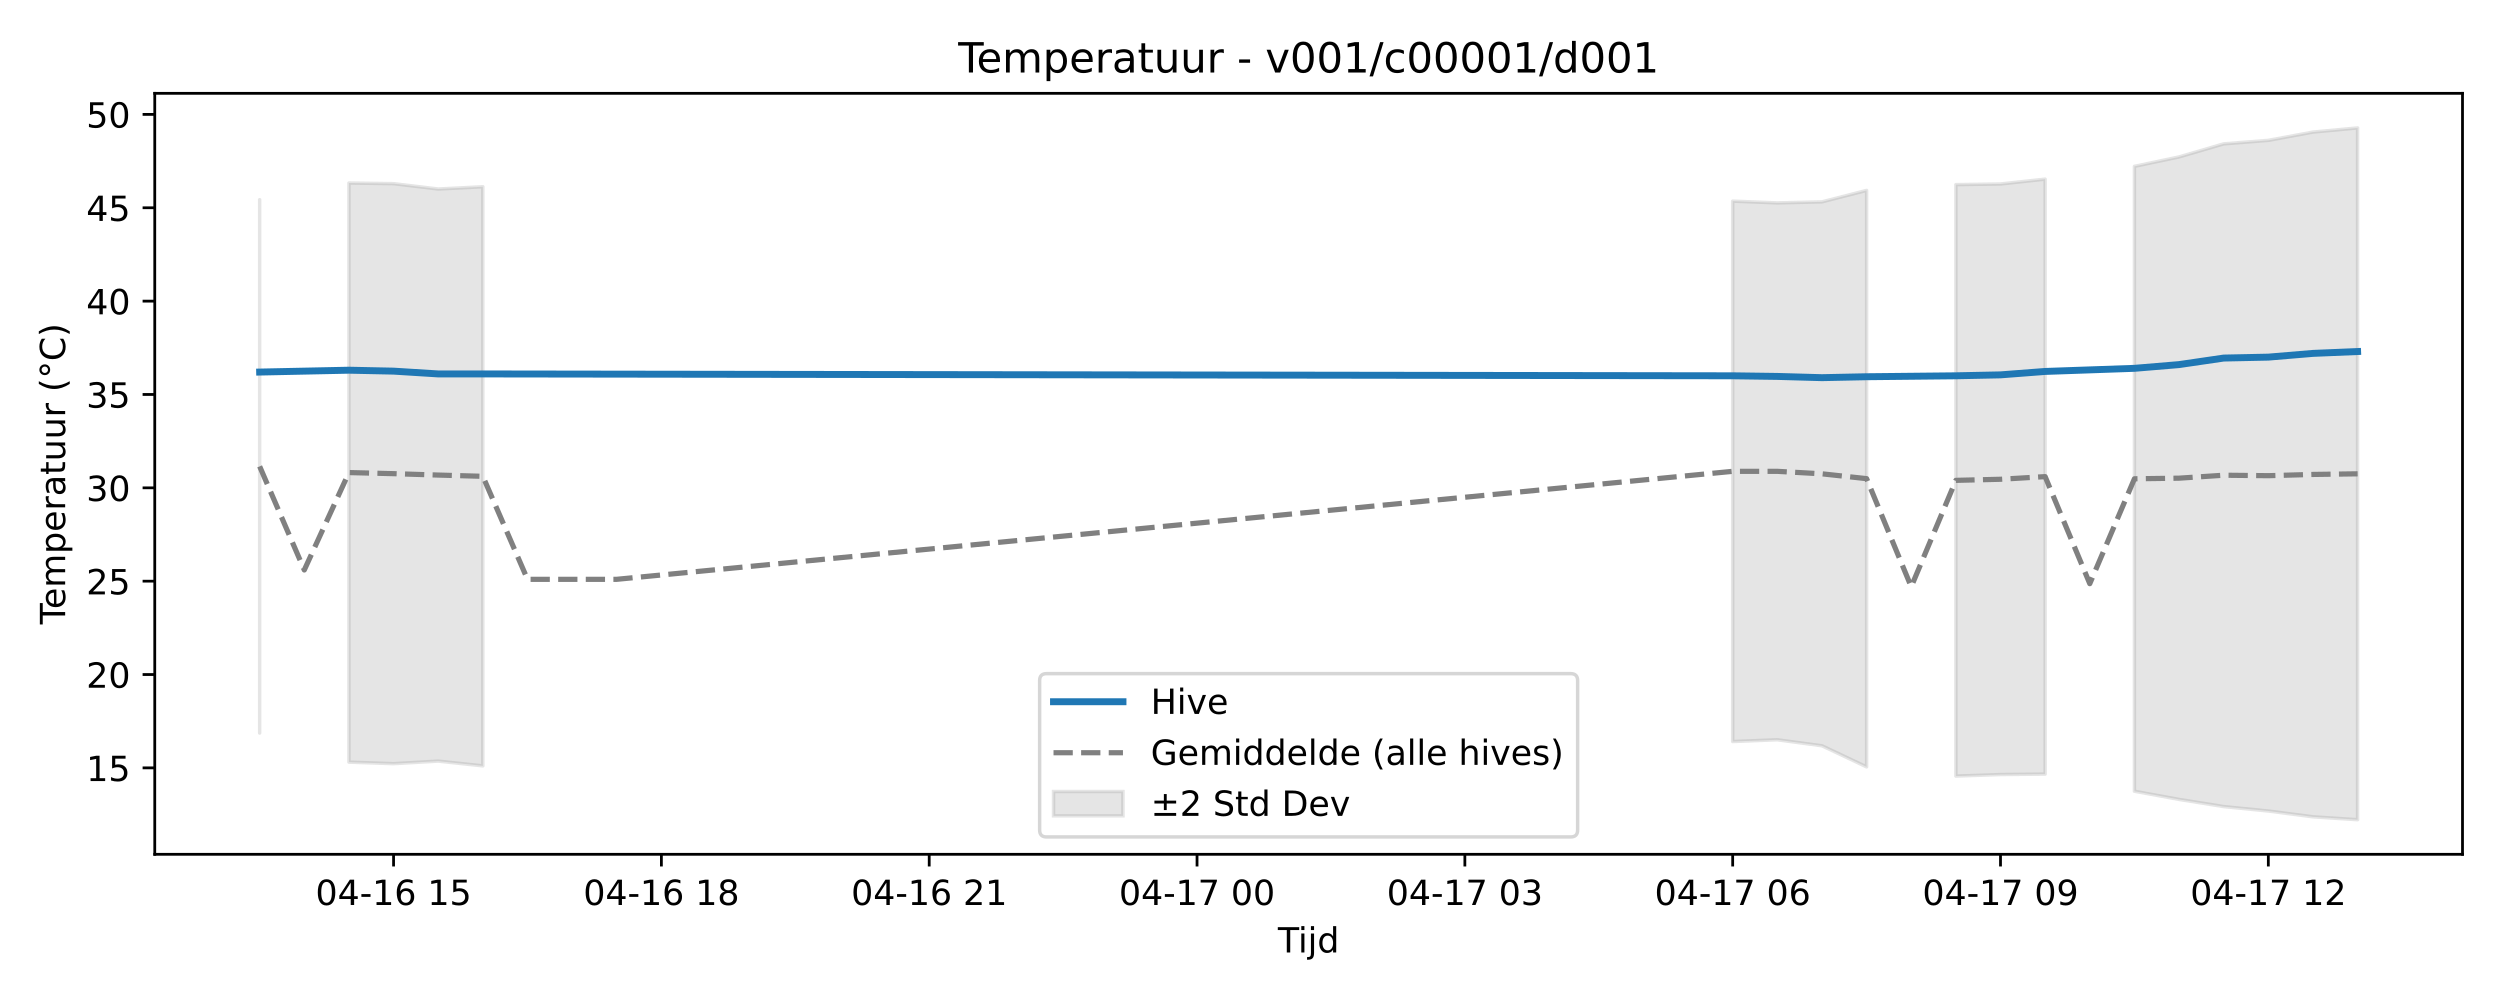
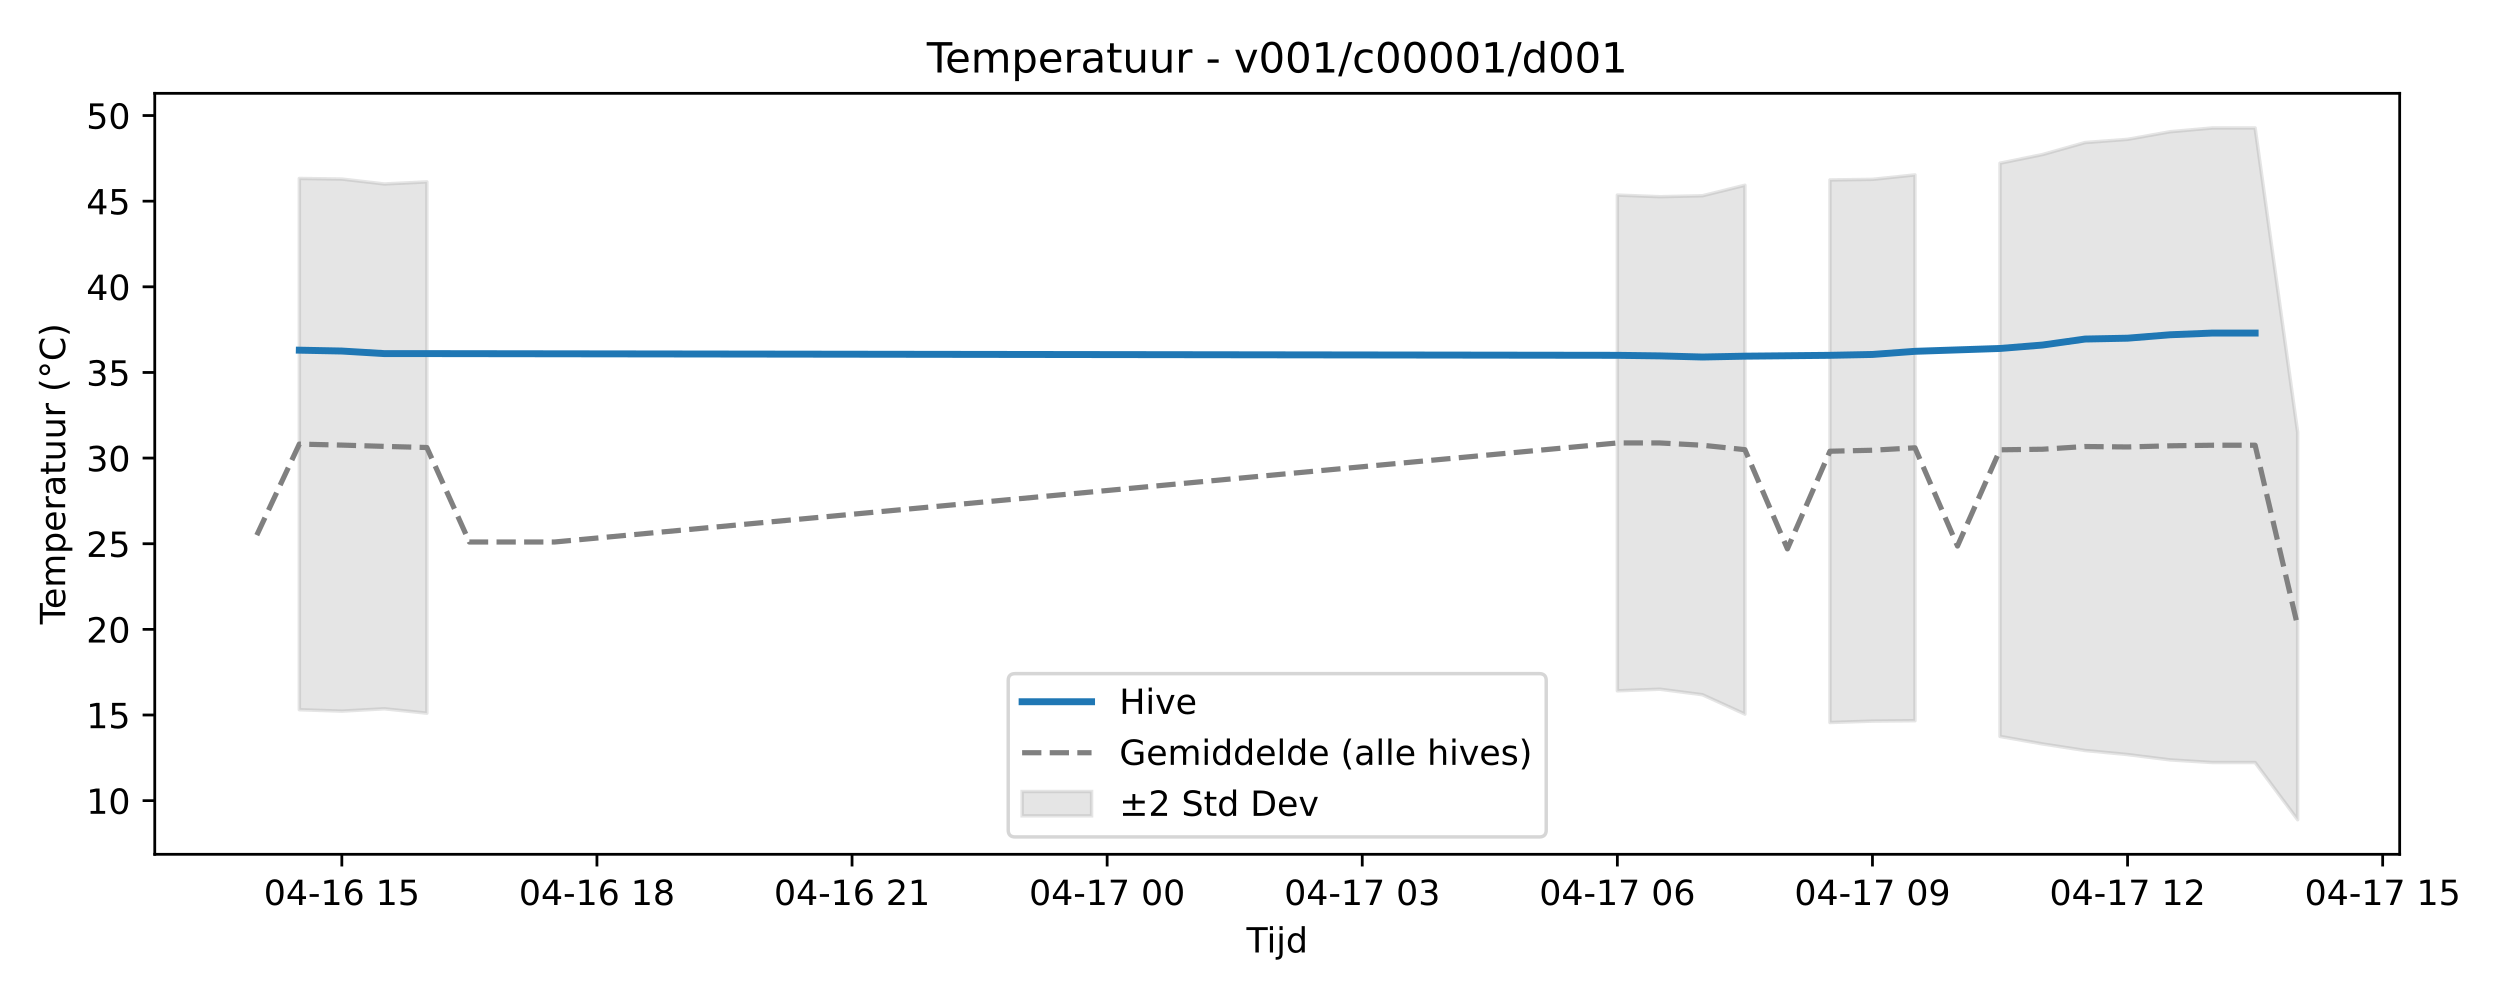
<svg xmlns="http://www.w3.org/2000/svg" xmlns:xlink="http://www.w3.org/1999/xlink" width="720pt" height="288pt" viewBox="0 0 720 288" version="1.1">
  <defs>
    <style type="text/css">*{stroke-linejoin: round; stroke-linecap: butt}</style>
  </defs>
  <g id="figure_1">
    <g id="patch_1">
      <path d="M 0 288  L 720 288  L 720 0  L 0 0  z " style="fill: #ffffff" />
    </g>
    <g id="axes_1">
      <g id="patch_2">
-         <path d="M 44.57 246.04  L 709.2 246.04  L 709.2 26.88  L 44.57 26.88  z " style="fill: #ffffff" />
+         <path d="M 44.57 246.04  L 691.107 246.04  L 691.107 26.88  L 44.57 26.88  z " style="fill: #ffffff" />
      </g>
      <g id="FillBetweenPolyCollection_1">
-         <path d="M 74.78 57.504  L 74.78 211.114  L 74.78 57.504  L 74.78 57.504  z " clip-path="url(#p99339ad9fb)" style="fill: #808080; fill-opacity: 0.2; stroke: #808080; stroke-opacity: 0.2" />
-         <path d="M 100.491 52.706  L 100.491 219.497  L 113.347 219.937  L 126.203 219.2  L 139.058 220.572  L 139.058 53.782  L 139.058 53.782  L 126.203 54.437  L 113.347 52.893  L 100.491 52.706  z " clip-path="url(#p99339ad9fb)" style="fill: #808080; fill-opacity: 0.2; stroke: #808080; stroke-opacity: 0.2" />
-         <path d="M 499.012 57.924  L 499.012 213.562  L 511.868 213.055  L 524.723 214.786  L 537.579 220.864  L 537.579 54.834  L 537.579 54.834  L 524.723 58.134  L 511.868 58.431  L 499.012 57.924  z " clip-path="url(#p99339ad9fb)" style="fill: #808080; fill-opacity: 0.2; stroke: #808080; stroke-opacity: 0.2" />
-         <path d="M 563.29 53.172  L 563.29 223.512  L 576.145 223.071  L 589.001 222.943  L 589.001 51.59  L 589.001 51.59  L 576.145 52.985  L 563.29 53.172  z " clip-path="url(#p99339ad9fb)" style="fill: #808080; fill-opacity: 0.2; stroke: #808080; stroke-opacity: 0.2" />
-         <path d="M 614.712 47.908  L 614.712 227.88  L 627.567 230.235  L 640.423 232.299  L 653.279 233.574  L 666.134 235.243  L 678.99 236.078  L 678.99 36.842  L 678.99 36.842  L 666.134 38.035  L 653.279 40.421  L 640.423 41.428  L 627.567 45.194  L 614.712 47.908  z " clip-path="url(#p99339ad9fb)" style="fill: #808080; fill-opacity: 0.2; stroke: #808080; stroke-opacity: 0.2" />
+         <path d="M 86.203 51.395  L 86.203 204.404  L 98.448 204.808  L 110.693 204.131  L 122.938 205.39  L 122.938 52.382  L 122.938 52.382  L 110.693 52.983  L 98.448 51.567  L 86.203 51.395  z " clip-path="url(#pe98d00365d)" style="fill: #808080; fill-opacity: 0.2; stroke: #808080; stroke-opacity: 0.2" />
+         <path d="M 465.799 56.182  L 465.799 198.959  L 478.044 198.494  L 490.289 200.082  L 502.534 205.658  L 502.534 53.347  L 502.534 53.347  L 490.289 56.375  L 478.044 56.647  L 465.799 56.182  z " clip-path="url(#pe98d00365d)" style="fill: #808080; fill-opacity: 0.2; stroke: #808080; stroke-opacity: 0.2" />
+         <path d="M 527.024 51.823  L 527.024 208.087  L 539.269 207.683  L 551.514 207.565  L 551.514 50.371  L 551.514 50.371  L 539.269 51.651  L 527.024 51.823  z " clip-path="url(#pe98d00365d)" style="fill: #808080; fill-opacity: 0.2; stroke: #808080; stroke-opacity: 0.2" />
+         <path d="M 576.004 46.994  L 576.004 212.094  L 588.249 214.255  L 600.494 216.148  L 612.739 217.318  L 624.984 218.849  L 637.229 219.615  L 649.474 219.615  L 661.719 236.078  L 661.719 124.461  L 661.719 124.461  L 649.474 36.842  L 637.229 36.842  L 624.984 37.936  L 612.739 40.126  L 600.494 41.049  L 588.249 44.504  L 576.004 46.994  z " clip-path="url(#pe98d00365d)" style="fill: #808080; fill-opacity: 0.2; stroke: #808080; stroke-opacity: 0.2" />
      </g>
      <g id="matplotlib.axis_1">
        <g id="xtick_1">
          <g id="line2d_1">
            <defs>
-               <path id="m982637a4f9" d="M 0 0  L 0 3.5  " style="stroke: #000000; stroke-width: 0.8" />
-             </defs>
-             <g>
-               <use xlink:href="#m982637a4f9" x="113.347" y="246.04" style="stroke: #000000; stroke-width: 0.8" />
+               <path id="m269b47f2dc" d="M 0 0  L 0 3.5  " style="stroke: #000000; stroke-width: 0.8" />
+             </defs>
+             <g>
+               <use xlink:href="#m269b47f2dc" x="98.448" y="246.04" style="stroke: #000000; stroke-width: 0.8" />
            </g>
          </g>
          <g id="text_1">
-             <g transform="translate(90.86652 260.6384) scale(0.1 -0.1)">
+             <g transform="translate(75.96764 260.6384) scale(0.1 -0.1)">
              <defs>
                <path id="DejaVuSans-30" d="M 2034 4250  Q 1547 4250 1301 3770  Q 1056 3291 1056 2328  Q 1056 1369 1301 889  Q 1547 409 2034 409  Q 2525 409 2770 889  Q 3016 1369 3016 2328  Q 3016 3291 2770 3770  Q 2525 4250 2034 4250  z M 2034 4750  Q 2819 4750 3233 4129  Q 3647 3509 3647 2328  Q 3647 1150 3233 529  Q 2819 -91 2034 -91  Q 1250 -91 836 529  Q 422 1150 422 2328  Q 422 3509 836 4129  Q 1250 4750 2034 4750  z " transform="scale(0.015625)" />
                <path id="DejaVuSans-34" d="M 2419 4116  L 825 1625  L 2419 1625  L 2419 4116  z M 2253 4666  L 3047 4666  L 3047 1625  L 3713 1625  L 3713 1100  L 3047 1100  L 3047 0  L 2419 0  L 2419 1100  L 313 1100  L 313 1709  L 2253 4666  z " transform="scale(0.015625)" />
                <path id="DejaVuSans-2d" d="M 313 2009  L 1997 2009  L 1997 1497  L 313 1497  L 313 2009  z " transform="scale(0.015625)" />
                <path id="DejaVuSans-31" d="M 794 531  L 1825 531  L 1825 4091  L 703 3866  L 703 4441  L 1819 4666  L 2450 4666  L 2450 531  L 3481 531  L 3481 0  L 794 0  L 794 531  z " transform="scale(0.015625)" />
                <path id="DejaVuSans-36" d="M 2113 2584  Q 1688 2584 1439 2293  Q 1191 2003 1191 1497  Q 1191 994 1439 701  Q 1688 409 2113 409  Q 2538 409 2786 701  Q 3034 994 3034 1497  Q 3034 2003 2786 2293  Q 2538 2584 2113 2584  z M 3366 4563  L 3366 3988  Q 3128 4100 2886 4159  Q 2644 4219 2406 4219  Q 1781 4219 1451 3797  Q 1122 3375 1075 2522  Q 1259 2794 1537 2939  Q 1816 3084 2150 3084  Q 2853 3084 3261 2657  Q 3669 2231 3669 1497  Q 3669 778 3244 343  Q 2819 -91 2113 -91  Q 1303 -91 875 529  Q 447 1150 447 2328  Q 447 3434 972 4092  Q 1497 4750 2381 4750  Q 2619 4750 2861 4703  Q 3103 4656 3366 4563  z " transform="scale(0.015625)" />
                <path id="DejaVuSans-20" transform="scale(0.015625)" />
                <path id="DejaVuSans-35" d="M 691 4666  L 3169 4666  L 3169 4134  L 1269 4134  L 1269 2991  Q 1406 3038 1543 3061  Q 1681 3084 1819 3084  Q 2600 3084 3056 2656  Q 3513 2228 3513 1497  Q 3513 744 3044 326  Q 2575 -91 1722 -91  Q 1428 -91 1123 -41  Q 819 9 494 109  L 494 744  Q 775 591 1075 516  Q 1375 441 1709 441  Q 2250 441 2565 725  Q 2881 1009 2881 1497  Q 2881 1984 2565 2268  Q 2250 2553 1709 2553  Q 1456 2553 1204 2497  Q 953 2441 691 2322  L 691 4666  z " transform="scale(0.015625)" />
              </defs>
              <use xlink:href="#DejaVuSans-30" />
              <use xlink:href="#DejaVuSans-34" transform="translate(63.62305 0)" />
              <use xlink:href="#DejaVuSans-2d" transform="translate(127.2461 0)" />
              <use xlink:href="#DejaVuSans-31" transform="translate(163.3301 0)" />
              <use xlink:href="#DejaVuSans-36" transform="translate(226.9531 0)" />
              <use xlink:href="#DejaVuSans-20" transform="translate(290.5762 0)" />
              <use xlink:href="#DejaVuSans-31" transform="translate(322.3633 0)" />
              <use xlink:href="#DejaVuSans-35" transform="translate(385.9863 0)" />
            </g>
          </g>
        </g>
        <g id="xtick_2">
          <g id="line2d_2">
            <g>
-               <use xlink:href="#m982637a4f9" x="190.48" y="246.04" style="stroke: #000000; stroke-width: 0.8" />
+               <use xlink:href="#m269b47f2dc" x="171.918" y="246.04" style="stroke: #000000; stroke-width: 0.8" />
            </g>
          </g>
          <g id="text_2">
-             <g transform="translate(167.9996 260.6384) scale(0.1 -0.1)">
+             <g transform="translate(149.4378 260.6384) scale(0.1 -0.1)">
              <defs>
                <path id="DejaVuSans-38" d="M 2034 2216  Q 1584 2216 1326 1975  Q 1069 1734 1069 1313  Q 1069 891 1326 650  Q 1584 409 2034 409  Q 2484 409 2743 651  Q 3003 894 3003 1313  Q 3003 1734 2745 1975  Q 2488 2216 2034 2216  z M 1403 2484  Q 997 2584 770 2862  Q 544 3141 544 3541  Q 544 4100 942 4425  Q 1341 4750 2034 4750  Q 2731 4750 3128 4425  Q 3525 4100 3525 3541  Q 3525 3141 3298 2862  Q 3072 2584 2669 2484  Q 3125 2378 3379 2068  Q 3634 1759 3634 1313  Q 3634 634 3220 271  Q 2806 -91 2034 -91  Q 1263 -91 848 271  Q 434 634 434 1313  Q 434 1759 690 2068  Q 947 2378 1403 2484  z M 1172 3481  Q 1172 3119 1398 2916  Q 1625 2713 2034 2713  Q 2441 2713 2670 2916  Q 2900 3119 2900 3481  Q 2900 3844 2670 4047  Q 2441 4250 2034 4250  Q 1625 4250 1398 4047  Q 1172 3844 1172 3481  z " transform="scale(0.015625)" />
              </defs>
              <use xlink:href="#DejaVuSans-30" />
              <use xlink:href="#DejaVuSans-34" transform="translate(63.62305 0)" />
              <use xlink:href="#DejaVuSans-2d" transform="translate(127.2461 0)" />
              <use xlink:href="#DejaVuSans-31" transform="translate(163.3301 0)" />
              <use xlink:href="#DejaVuSans-36" transform="translate(226.9531 0)" />
              <use xlink:href="#DejaVuSans-20" transform="translate(290.5762 0)" />
              <use xlink:href="#DejaVuSans-31" transform="translate(322.3633 0)" />
              <use xlink:href="#DejaVuSans-38" transform="translate(385.9863 0)" />
            </g>
          </g>
        </g>
        <g id="xtick_3">
          <g id="line2d_3">
            <g>
-               <use xlink:href="#m982637a4f9" x="267.613" y="246.04" style="stroke: #000000; stroke-width: 0.8" />
+               <use xlink:href="#m269b47f2dc" x="245.388" y="246.04" style="stroke: #000000; stroke-width: 0.8" />
            </g>
          </g>
          <g id="text_3">
-             <g transform="translate(245.1327 260.6384) scale(0.1 -0.1)">
+             <g transform="translate(222.9079 260.6384) scale(0.1 -0.1)">
              <defs>
                <path id="DejaVuSans-32" d="M 1228 531  L 3431 531  L 3431 0  L 469 0  L 469 531  Q 828 903 1448 1529  Q 2069 2156 2228 2338  Q 2531 2678 2651 2914  Q 2772 3150 2772 3378  Q 2772 3750 2511 3984  Q 2250 4219 1831 4219  Q 1534 4219 1204 4116  Q 875 4013 500 3803  L 500 4441  Q 881 4594 1212 4672  Q 1544 4750 1819 4750  Q 2544 4750 2975 4387  Q 3406 4025 3406 3419  Q 3406 3131 3298 2873  Q 3191 2616 2906 2266  Q 2828 2175 2409 1742  Q 1991 1309 1228 531  z " transform="scale(0.015625)" />
              </defs>
              <use xlink:href="#DejaVuSans-30" />
              <use xlink:href="#DejaVuSans-34" transform="translate(63.62305 0)" />
              <use xlink:href="#DejaVuSans-2d" transform="translate(127.2461 0)" />
              <use xlink:href="#DejaVuSans-31" transform="translate(163.3301 0)" />
              <use xlink:href="#DejaVuSans-36" transform="translate(226.9531 0)" />
              <use xlink:href="#DejaVuSans-20" transform="translate(290.5762 0)" />
              <use xlink:href="#DejaVuSans-32" transform="translate(322.3633 0)" />
              <use xlink:href="#DejaVuSans-31" transform="translate(385.9863 0)" />
            </g>
          </g>
        </g>
        <g id="xtick_4">
          <g id="line2d_4">
            <g>
-               <use xlink:href="#m982637a4f9" x="344.746" y="246.04" style="stroke: #000000; stroke-width: 0.8" />
+               <use xlink:href="#m269b47f2dc" x="318.859" y="246.04" style="stroke: #000000; stroke-width: 0.8" />
            </g>
          </g>
          <g id="text_4">
-             <g transform="translate(322.2658 260.6384) scale(0.1 -0.1)">
+             <g transform="translate(296.3781 260.6384) scale(0.1 -0.1)">
              <defs>
                <path id="DejaVuSans-37" d="M 525 4666  L 3525 4666  L 3525 4397  L 1831 0  L 1172 0  L 2766 4134  L 525 4134  L 525 4666  z " transform="scale(0.015625)" />
              </defs>
              <use xlink:href="#DejaVuSans-30" />
              <use xlink:href="#DejaVuSans-34" transform="translate(63.62305 0)" />
              <use xlink:href="#DejaVuSans-2d" transform="translate(127.2461 0)" />
              <use xlink:href="#DejaVuSans-31" transform="translate(163.3301 0)" />
              <use xlink:href="#DejaVuSans-37" transform="translate(226.9531 0)" />
              <use xlink:href="#DejaVuSans-20" transform="translate(290.5762 0)" />
              <use xlink:href="#DejaVuSans-30" transform="translate(322.3633 0)" />
              <use xlink:href="#DejaVuSans-30" transform="translate(385.9863 0)" />
            </g>
          </g>
        </g>
        <g id="xtick_5">
          <g id="line2d_5">
            <g>
-               <use xlink:href="#m982637a4f9" x="421.879" y="246.04" style="stroke: #000000; stroke-width: 0.8" />
+               <use xlink:href="#m269b47f2dc" x="392.329" y="246.04" style="stroke: #000000; stroke-width: 0.8" />
            </g>
          </g>
          <g id="text_5">
-             <g transform="translate(399.3988 260.6384) scale(0.1 -0.1)">
+             <g transform="translate(369.8482 260.6384) scale(0.1 -0.1)">
              <defs>
                <path id="DejaVuSans-33" d="M 2597 2516  Q 3050 2419 3304 2112  Q 3559 1806 3559 1356  Q 3559 666 3084 287  Q 2609 -91 1734 -91  Q 1441 -91 1130 -33  Q 819 25 488 141  L 488 750  Q 750 597 1062 519  Q 1375 441 1716 441  Q 2309 441 2620 675  Q 2931 909 2931 1356  Q 2931 1769 2642 2001  Q 2353 2234 1838 2234  L 1294 2234  L 1294 2753  L 1863 2753  Q 2328 2753 2575 2939  Q 2822 3125 2822 3475  Q 2822 3834 2567 4026  Q 2313 4219 1838 4219  Q 1578 4219 1281 4162  Q 984 4106 628 3988  L 628 4550  Q 988 4650 1302 4700  Q 1616 4750 1894 4750  Q 2613 4750 3031 4423  Q 3450 4097 3450 3541  Q 3450 3153 3228 2886  Q 3006 2619 2597 2516  z " transform="scale(0.015625)" />
              </defs>
              <use xlink:href="#DejaVuSans-30" />
              <use xlink:href="#DejaVuSans-34" transform="translate(63.62305 0)" />
              <use xlink:href="#DejaVuSans-2d" transform="translate(127.2461 0)" />
              <use xlink:href="#DejaVuSans-31" transform="translate(163.3301 0)" />
              <use xlink:href="#DejaVuSans-37" transform="translate(226.9531 0)" />
              <use xlink:href="#DejaVuSans-20" transform="translate(290.5762 0)" />
              <use xlink:href="#DejaVuSans-30" transform="translate(322.3633 0)" />
              <use xlink:href="#DejaVuSans-33" transform="translate(385.9863 0)" />
            </g>
          </g>
        </g>
        <g id="xtick_6">
          <g id="line2d_6">
            <g>
-               <use xlink:href="#m982637a4f9" x="499.012" y="246.04" style="stroke: #000000; stroke-width: 0.8" />
+               <use xlink:href="#m269b47f2dc" x="465.799" y="246.04" style="stroke: #000000; stroke-width: 0.8" />
            </g>
          </g>
          <g id="text_6">
-             <g transform="translate(476.5319 260.6384) scale(0.1 -0.1)">
+             <g transform="translate(443.3184 260.6384) scale(0.1 -0.1)">
              <use xlink:href="#DejaVuSans-30" />
              <use xlink:href="#DejaVuSans-34" transform="translate(63.62305 0)" />
              <use xlink:href="#DejaVuSans-2d" transform="translate(127.2461 0)" />
              <use xlink:href="#DejaVuSans-31" transform="translate(163.3301 0)" />
              <use xlink:href="#DejaVuSans-37" transform="translate(226.9531 0)" />
              <use xlink:href="#DejaVuSans-20" transform="translate(290.5762 0)" />
              <use xlink:href="#DejaVuSans-30" transform="translate(322.3633 0)" />
              <use xlink:href="#DejaVuSans-36" transform="translate(385.9863 0)" />
            </g>
          </g>
        </g>
        <g id="xtick_7">
          <g id="line2d_7">
            <g>
-               <use xlink:href="#m982637a4f9" x="576.145" y="246.04" style="stroke: #000000; stroke-width: 0.8" />
+               <use xlink:href="#m269b47f2dc" x="539.269" y="246.04" style="stroke: #000000; stroke-width: 0.8" />
            </g>
          </g>
          <g id="text_7">
-             <g transform="translate(553.665 260.6384) scale(0.1 -0.1)">
+             <g transform="translate(516.7885 260.6384) scale(0.1 -0.1)">
              <defs>
                <path id="DejaVuSans-39" d="M 703 97  L 703 672  Q 941 559 1184 500  Q 1428 441 1663 441  Q 2288 441 2617 861  Q 2947 1281 2994 2138  Q 2813 1869 2534 1725  Q 2256 1581 1919 1581  Q 1219 1581 811 2004  Q 403 2428 403 3163  Q 403 3881 828 4315  Q 1253 4750 1959 4750  Q 2769 4750 3195 4129  Q 3622 3509 3622 2328  Q 3622 1225 3098 567  Q 2575 -91 1691 -91  Q 1453 -91 1209 -44  Q 966 3 703 97  z M 1959 2075  Q 2384 2075 2632 2365  Q 2881 2656 2881 3163  Q 2881 3666 2632 3958  Q 2384 4250 1959 4250  Q 1534 4250 1286 3958  Q 1038 3666 1038 3163  Q 1038 2656 1286 2365  Q 1534 2075 1959 2075  z " transform="scale(0.015625)" />
              </defs>
              <use xlink:href="#DejaVuSans-30" />
              <use xlink:href="#DejaVuSans-34" transform="translate(63.62305 0)" />
              <use xlink:href="#DejaVuSans-2d" transform="translate(127.2461 0)" />
              <use xlink:href="#DejaVuSans-31" transform="translate(163.3301 0)" />
              <use xlink:href="#DejaVuSans-37" transform="translate(226.9531 0)" />
              <use xlink:href="#DejaVuSans-20" transform="translate(290.5762 0)" />
              <use xlink:href="#DejaVuSans-30" transform="translate(322.3633 0)" />
              <use xlink:href="#DejaVuSans-39" transform="translate(385.9863 0)" />
            </g>
          </g>
        </g>
        <g id="xtick_8">
          <g id="line2d_8">
            <g>
-               <use xlink:href="#m982637a4f9" x="653.279" y="246.04" style="stroke: #000000; stroke-width: 0.8" />
+               <use xlink:href="#m269b47f2dc" x="612.739" y="246.04" style="stroke: #000000; stroke-width: 0.8" />
            </g>
          </g>
          <g id="text_8">
-             <g transform="translate(630.7981 260.6384) scale(0.1 -0.1)">
+             <g transform="translate(590.2586 260.6384) scale(0.1 -0.1)">
              <use xlink:href="#DejaVuSans-30" />
              <use xlink:href="#DejaVuSans-34" transform="translate(63.62305 0)" />
              <use xlink:href="#DejaVuSans-2d" transform="translate(127.2461 0)" />
              <use xlink:href="#DejaVuSans-31" transform="translate(163.3301 0)" />
              <use xlink:href="#DejaVuSans-37" transform="translate(226.9531 0)" />
              <use xlink:href="#DejaVuSans-20" transform="translate(290.5762 0)" />
              <use xlink:href="#DejaVuSans-31" transform="translate(322.3633 0)" />
              <use xlink:href="#DejaVuSans-32" transform="translate(385.9863 0)" />
            </g>
          </g>
        </g>
-         <g id="text_9">
-           <g transform="translate(368.035 274.3166) scale(0.1 -0.1)">
+         <g id="xtick_9">
+           <g id="line2d_9">
+             <g>
+               <use xlink:href="#m269b47f2dc" x="686.209" y="246.04" style="stroke: #000000; stroke-width: 0.8" />
+             </g>
+           </g>
+           <g id="text_9">
+             <g transform="translate(663.7288 260.6384) scale(0.1 -0.1)">
+               <use xlink:href="#DejaVuSans-30" />
+               <use xlink:href="#DejaVuSans-34" transform="translate(63.62305 0)" />
+               <use xlink:href="#DejaVuSans-2d" transform="translate(127.2461 0)" />
+               <use xlink:href="#DejaVuSans-31" transform="translate(163.3301 0)" />
+               <use xlink:href="#DejaVuSans-37" transform="translate(226.9531 0)" />
+               <use xlink:href="#DejaVuSans-20" transform="translate(290.5762 0)" />
+               <use xlink:href="#DejaVuSans-31" transform="translate(322.3633 0)" />
+               <use xlink:href="#DejaVuSans-35" transform="translate(385.9863 0)" />
+             </g>
+           </g>
+         </g>
+         <g id="text_10">
+           <g transform="translate(358.9886 274.3166) scale(0.1 -0.1)">
            <defs>
              <path id="DejaVuSans-54" d="M -19 4666  L 3928 4666  L 3928 4134  L 2272 4134  L 2272 0  L 1638 0  L 1638 4134  L -19 4134  L -19 4666  z " transform="scale(0.015625)" />
              <path id="DejaVuSans-69" d="M 603 3500  L 1178 3500  L 1178 0  L 603 0  L 603 3500  z M 603 4863  L 1178 4863  L 1178 4134  L 603 4134  L 603 4863  z " transform="scale(0.015625)" />
              <path id="DejaVuSans-6a" d="M 603 3500  L 1178 3500  L 1178 -63  Q 1178 -731 923 -1031  Q 669 -1331 103 -1331  L -116 -1331  L -116 -844  L 38 -844  Q 366 -844 484 -692  Q 603 -541 603 -63  L 603 3500  z M 603 4863  L 1178 4863  L 1178 4134  L 603 4134  L 603 4863  z " transform="scale(0.015625)" />
              <path id="DejaVuSans-64" d="M 2906 2969  L 2906 4863  L 3481 4863  L 3481 0  L 2906 0  L 2906 525  Q 2725 213 2448 61  Q 2172 -91 1784 -91  Q 1150 -91 751 415  Q 353 922 353 1747  Q 353 2572 751 3078  Q 1150 3584 1784 3584  Q 2172 3584 2448 3432  Q 2725 3281 2906 2969  z M 947 1747  Q 947 1113 1208 752  Q 1469 391 1925 391  Q 2381 391 2643 752  Q 2906 1113 2906 1747  Q 2906 2381 2643 2742  Q 2381 3103 1925 3103  Q 1469 3103 1208 2742  Q 947 2381 947 1747  z " transform="scale(0.015625)" />
            </defs>
            <use xlink:href="#DejaVuSans-54" />
            <use xlink:href="#DejaVuSans-69" transform="translate(57.95898 0)" />
            <use xlink:href="#DejaVuSans-6a" transform="translate(85.74219 0)" />
            <use xlink:href="#DejaVuSans-64" transform="translate(113.5254 0)" />
          </g>
        </g>
      </g>
      <g id="matplotlib.axis_2">
        <g id="ytick_1">
-           <g id="line2d_9">
-             <defs>
-               <path id="m041ce554d9" d="M 0 0  L -3.5 0  " style="stroke: #000000; stroke-width: 0.8" />
-             </defs>
-             <g>
-               <use xlink:href="#m041ce554d9" x="44.57" y="221.15" style="stroke: #000000; stroke-width: 0.8" />
-             </g>
-           </g>
-           <g id="text_10">
-             <g transform="translate(24.845 224.9494) scale(0.1 -0.1)">
+           <g id="line2d_10">
+             <defs>
+               <path id="m4c3e029b23" d="M 0 0  L -3.5 0  " style="stroke: #000000; stroke-width: 0.8" />
+             </defs>
+             <g>
+               <use xlink:href="#m4c3e029b23" x="44.57" y="230.584" style="stroke: #000000; stroke-width: 0.8" />
+             </g>
+           </g>
+           <g id="text_11">
+             <g transform="translate(24.845 234.3837) scale(0.1 -0.1)">
+               <use xlink:href="#DejaVuSans-31" />
+               <use xlink:href="#DejaVuSans-30" transform="translate(63.62305 0)" />
+             </g>
+           </g>
+         </g>
+         <g id="ytick_2">
+           <g id="line2d_11">
+             <g>
+               <use xlink:href="#m4c3e029b23" x="44.57" y="205.92" style="stroke: #000000; stroke-width: 0.8" />
+             </g>
+           </g>
+           <g id="text_12">
+             <g transform="translate(24.845 209.7195) scale(0.1 -0.1)">
              <use xlink:href="#DejaVuSans-31" />
              <use xlink:href="#DejaVuSans-35" transform="translate(63.62305 0)" />
            </g>
          </g>
        </g>
-         <g id="ytick_2">
-           <g id="line2d_10">
-             <g>
-               <use xlink:href="#m041ce554d9" x="44.57" y="194.264" style="stroke: #000000; stroke-width: 0.8" />
-             </g>
-           </g>
-           <g id="text_11">
-             <g transform="translate(24.845 198.0636) scale(0.1 -0.1)">
+         <g id="ytick_3">
+           <g id="line2d_12">
+             <g>
+               <use xlink:href="#m4c3e029b23" x="44.57" y="181.256" style="stroke: #000000; stroke-width: 0.8" />
+             </g>
+           </g>
+           <g id="text_13">
+             <g transform="translate(24.845 185.0554) scale(0.1 -0.1)">
              <use xlink:href="#DejaVuSans-32" />
              <use xlink:href="#DejaVuSans-30" transform="translate(63.62305 0)" />
            </g>
          </g>
        </g>
-         <g id="ytick_3">
-           <g id="line2d_11">
-             <g>
-               <use xlink:href="#m041ce554d9" x="44.57" y="167.379" style="stroke: #000000; stroke-width: 0.8" />
-             </g>
-           </g>
-           <g id="text_12">
-             <g transform="translate(24.845 171.1778) scale(0.1 -0.1)">
+         <g id="ytick_4">
+           <g id="line2d_13">
+             <g>
+               <use xlink:href="#m4c3e029b23" x="44.57" y="156.592" style="stroke: #000000; stroke-width: 0.8" />
+             </g>
+           </g>
+           <g id="text_14">
+             <g transform="translate(24.845 160.3913) scale(0.1 -0.1)">
              <use xlink:href="#DejaVuSans-32" />
              <use xlink:href="#DejaVuSans-35" transform="translate(63.62305 0)" />
            </g>
          </g>
        </g>
-         <g id="ytick_4">
-           <g id="line2d_12">
-             <g>
-               <use xlink:href="#m041ce554d9" x="44.57" y="140.493" style="stroke: #000000; stroke-width: 0.8" />
-             </g>
-           </g>
-           <g id="text_13">
-             <g transform="translate(24.845 144.2921) scale(0.1 -0.1)">
+         <g id="ytick_5">
+           <g id="line2d_14">
+             <g>
+               <use xlink:href="#m4c3e029b23" x="44.57" y="131.928" style="stroke: #000000; stroke-width: 0.8" />
+             </g>
+           </g>
+           <g id="text_15">
+             <g transform="translate(24.845 135.7272) scale(0.1 -0.1)">
              <use xlink:href="#DejaVuSans-33" />
              <use xlink:href="#DejaVuSans-30" transform="translate(63.62305 0)" />
            </g>
          </g>
        </g>
-         <g id="ytick_5">
-           <g id="line2d_13">
-             <g>
-               <use xlink:href="#m041ce554d9" x="44.57" y="113.607" style="stroke: #000000; stroke-width: 0.8" />
-             </g>
-           </g>
-           <g id="text_14">
-             <g transform="translate(24.845 117.4063) scale(0.1 -0.1)">
+         <g id="ytick_6">
+           <g id="line2d_15">
+             <g>
+               <use xlink:href="#m4c3e029b23" x="44.57" y="107.264" style="stroke: #000000; stroke-width: 0.8" />
+             </g>
+           </g>
+           <g id="text_16">
+             <g transform="translate(24.845 111.063) scale(0.1 -0.1)">
              <use xlink:href="#DejaVuSans-33" />
              <use xlink:href="#DejaVuSans-35" transform="translate(63.62305 0)" />
            </g>
          </g>
        </g>
-         <g id="ytick_6">
-           <g id="line2d_14">
-             <g>
-               <use xlink:href="#m041ce554d9" x="44.57" y="86.721" style="stroke: #000000; stroke-width: 0.8" />
-             </g>
-           </g>
-           <g id="text_15">
-             <g transform="translate(24.845 90.52056) scale(0.1 -0.1)">
+         <g id="ytick_7">
+           <g id="line2d_16">
+             <g>
+               <use xlink:href="#m4c3e029b23" x="44.57" y="82.6" style="stroke: #000000; stroke-width: 0.8" />
+             </g>
+           </g>
+           <g id="text_17">
+             <g transform="translate(24.845 86.3989) scale(0.1 -0.1)">
              <use xlink:href="#DejaVuSans-34" />
              <use xlink:href="#DejaVuSans-30" transform="translate(63.62305 0)" />
            </g>
          </g>
        </g>
-         <g id="ytick_7">
-           <g id="line2d_15">
-             <g>
-               <use xlink:href="#m041ce554d9" x="44.57" y="59.836" style="stroke: #000000; stroke-width: 0.8" />
-             </g>
-           </g>
-           <g id="text_16">
-             <g transform="translate(24.845 63.6348) scale(0.1 -0.1)">
+         <g id="ytick_8">
+           <g id="line2d_17">
+             <g>
+               <use xlink:href="#m4c3e029b23" x="44.57" y="57.936" style="stroke: #000000; stroke-width: 0.8" />
+             </g>
+           </g>
+           <g id="text_18">
+             <g transform="translate(24.845 61.73477) scale(0.1 -0.1)">
              <use xlink:href="#DejaVuSans-34" />
              <use xlink:href="#DejaVuSans-35" transform="translate(63.62305 0)" />
            </g>
          </g>
        </g>
-         <g id="ytick_8">
-           <g id="line2d_16">
-             <g>
-               <use xlink:href="#m041ce554d9" x="44.57" y="32.95" style="stroke: #000000; stroke-width: 0.8" />
-             </g>
-           </g>
-           <g id="text_17">
-             <g transform="translate(24.845 36.74904) scale(0.1 -0.1)">
+         <g id="ytick_9">
+           <g id="line2d_18">
+             <g>
+               <use xlink:href="#m4c3e029b23" x="44.57" y="33.271" style="stroke: #000000; stroke-width: 0.8" />
+             </g>
+           </g>
+           <g id="text_19">
+             <g transform="translate(24.845 37.07065) scale(0.1 -0.1)">
              <use xlink:href="#DejaVuSans-35" />
              <use xlink:href="#DejaVuSans-30" transform="translate(63.62305 0)" />
            </g>
          </g>
        </g>
-         <g id="text_18">
+         <g id="text_20">
          <g transform="translate(18.76531 179.8162) rotate(-90) scale(0.1 -0.1)">
            <defs>
              <path id="DejaVuSans-65" d="M 3597 1894  L 3597 1613  L 953 1613  Q 991 1019 1311 708  Q 1631 397 2203 397  Q 2534 397 2845 478  Q 3156 559 3463 722  L 3463 178  Q 3153 47 2828 -22  Q 2503 -91 2169 -91  Q 1331 -91 842 396  Q 353 884 353 1716  Q 353 2575 817 3079  Q 1281 3584 2069 3584  Q 2775 3584 3186 3129  Q 3597 2675 3597 1894  z M 3022 2063  Q 3016 2534 2758 2815  Q 2500 3097 2075 3097  Q 1594 3097 1305 2825  Q 1016 2553 972 2059  L 3022 2063  z " transform="scale(0.015625)" />
              <path id="DejaVuSans-6d" d="M 3328 2828  Q 3544 3216 3844 3400  Q 4144 3584 4550 3584  Q 5097 3584 5394 3201  Q 5691 2819 5691 2113  L 5691 0  L 5113 0  L 5113 2094  Q 5113 2597 4934 2840  Q 4756 3084 4391 3084  Q 3944 3084 3684 2787  Q 3425 2491 3425 1978  L 3425 0  L 2847 0  L 2847 2094  Q 2847 2600 2669 2842  Q 2491 3084 2119 3084  Q 1678 3084 1418 2786  Q 1159 2488 1159 1978  L 1159 0  L 581 0  L 581 3500  L 1159 3500  L 1159 2956  Q 1356 3278 1631 3431  Q 1906 3584 2284 3584  Q 2666 3584 2933 3390  Q 3200 3197 3328 2828  z " transform="scale(0.015625)" />
              <path id="DejaVuSans-70" d="M 1159 525  L 1159 -1331  L 581 -1331  L 581 3500  L 1159 3500  L 1159 2969  Q 1341 3281 1617 3432  Q 1894 3584 2278 3584  Q 2916 3584 3314 3078  Q 3713 2572 3713 1747  Q 3713 922 3314 415  Q 2916 -91 2278 -91  Q 1894 -91 1617 61  Q 1341 213 1159 525  z M 3116 1747  Q 3116 2381 2855 2742  Q 2594 3103 2138 3103  Q 1681 3103 1420 2742  Q 1159 2381 1159 1747  Q 1159 1113 1420 752  Q 1681 391 2138 391  Q 2594 391 2855 752  Q 3116 1113 3116 1747  z " transform="scale(0.015625)" />
              <path id="DejaVuSans-72" d="M 2631 2963  Q 2534 3019 2420 3045  Q 2306 3072 2169 3072  Q 1681 3072 1420 2755  Q 1159 2438 1159 1844  L 1159 0  L 581 0  L 581 3500  L 1159 3500  L 1159 2956  Q 1341 3275 1631 3429  Q 1922 3584 2338 3584  Q 2397 3584 2469 3576  Q 2541 3569 2628 3553  L 2631 2963  z " transform="scale(0.015625)" />
              <path id="DejaVuSans-61" d="M 2194 1759  Q 1497 1759 1228 1600  Q 959 1441 959 1056  Q 959 750 1161 570  Q 1363 391 1709 391  Q 2188 391 2477 730  Q 2766 1069 2766 1631  L 2766 1759  L 2194 1759  z M 3341 1997  L 3341 0  L 2766 0  L 2766 531  Q 2569 213 2275 61  Q 1981 -91 1556 -91  Q 1019 -91 701 211  Q 384 513 384 1019  Q 384 1609 779 1909  Q 1175 2209 1959 2209  L 2766 2209  L 2766 2266  Q 2766 2663 2505 2880  Q 2244 3097 1772 3097  Q 1472 3097 1187 3025  Q 903 2953 641 2809  L 641 3341  Q 956 3463 1253 3523  Q 1550 3584 1831 3584  Q 2591 3584 2966 3190  Q 3341 2797 3341 1997  z " transform="scale(0.015625)" />
              <path id="DejaVuSans-74" d="M 1172 4494  L 1172 3500  L 2356 3500  L 2356 3053  L 1172 3053  L 1172 1153  Q 1172 725 1289 603  Q 1406 481 1766 481  L 2356 481  L 2356 0  L 1766 0  Q 1100 0 847 248  Q 594 497 594 1153  L 594 3053  L 172 3053  L 172 3500  L 594 3500  L 594 4494  L 1172 4494  z " transform="scale(0.015625)" />
              <path id="DejaVuSans-75" d="M 544 1381  L 544 3500  L 1119 3500  L 1119 1403  Q 1119 906 1312 657  Q 1506 409 1894 409  Q 2359 409 2629 706  Q 2900 1003 2900 1516  L 2900 3500  L 3475 3500  L 3475 0  L 2900 0  L 2900 538  Q 2691 219 2414 64  Q 2138 -91 1772 -91  Q 1169 -91 856 284  Q 544 659 544 1381  z M 1991 3584  L 1991 3584  z " transform="scale(0.015625)" />
              <path id="DejaVuSans-28" d="M 1984 4856  Q 1566 4138 1362 3434  Q 1159 2731 1159 2009  Q 1159 1288 1364 580  Q 1569 -128 1984 -844  L 1484 -844  Q 1016 -109 783 600  Q 550 1309 550 2009  Q 550 2706 781 3412  Q 1013 4119 1484 4856  L 1984 4856  z " transform="scale(0.015625)" />
              <path id="DejaVuSans-b0" d="M 1600 4347  Q 1350 4347 1178 4173  Q 1006 4000 1006 3750  Q 1006 3503 1178 3333  Q 1350 3163 1600 3163  Q 1850 3163 2022 3333  Q 2194 3503 2194 3750  Q 2194 3997 2020 4172  Q 1847 4347 1600 4347  z M 1600 4750  Q 1800 4750 1984 4673  Q 2169 4597 2303 4453  Q 2447 4313 2519 4134  Q 2591 3956 2591 3750  Q 2591 3338 2302 3052  Q 2013 2766 1594 2766  Q 1172 2766 890 3047  Q 609 3328 609 3750  Q 609 4169 896 4459  Q 1184 4750 1600 4750  z " transform="scale(0.015625)" />
              <path id="DejaVuSans-43" d="M 4122 4306  L 4122 3641  Q 3803 3938 3442 4084  Q 3081 4231 2675 4231  Q 1875 4231 1450 3742  Q 1025 3253 1025 2328  Q 1025 1406 1450 917  Q 1875 428 2675 428  Q 3081 428 3442 575  Q 3803 722 4122 1019  L 4122 359  Q 3791 134 3420 21  Q 3050 -91 2638 -91  Q 1578 -91 968 557  Q 359 1206 359 2328  Q 359 3453 968 4101  Q 1578 4750 2638 4750  Q 3056 4750 3426 4639  Q 3797 4528 4122 4306  z " transform="scale(0.015625)" />
              <path id="DejaVuSans-29" d="M 513 4856  L 1013 4856  Q 1481 4119 1714 3412  Q 1947 2706 1947 2009  Q 1947 1309 1714 600  Q 1481 -109 1013 -844  L 513 -844  Q 928 -128 1133 580  Q 1338 1288 1338 2009  Q 1338 2731 1133 3434  Q 928 4138 513 4856  z " transform="scale(0.015625)" />
            </defs>
            <use xlink:href="#DejaVuSans-54" />
            <use xlink:href="#DejaVuSans-65" transform="translate(44.08398 0)" />
            <use xlink:href="#DejaVuSans-6d" transform="translate(105.6074 0)" />
            <use xlink:href="#DejaVuSans-70" transform="translate(203.0195 0)" />
            <use xlink:href="#DejaVuSans-65" transform="translate(266.4961 0)" />
            <use xlink:href="#DejaVuSans-72" transform="translate(328.0195 0)" />
            <use xlink:href="#DejaVuSans-61" transform="translate(369.1328 0)" />
            <use xlink:href="#DejaVuSans-74" transform="translate(430.4121 0)" />
            <use xlink:href="#DejaVuSans-75" transform="translate(469.6211 0)" />
            <use xlink:href="#DejaVuSans-75" transform="translate(533 0)" />
            <use xlink:href="#DejaVuSans-72" transform="translate(596.3789 0)" />
            <use xlink:href="#DejaVuSans-20" transform="translate(637.4922 0)" />
            <use xlink:href="#DejaVuSans-28" transform="translate(669.2793 0)" />
            <use xlink:href="#DejaVuSans-b0" transform="translate(708.293 0)" />
            <use xlink:href="#DejaVuSans-43" transform="translate(758.293 0)" />
            <use xlink:href="#DejaVuSans-29" transform="translate(828.1172 0)" />
          </g>
        </g>
      </g>
-       <g id="line2d_17">
-         <path d="M 74.78 107.155  L 100.491 106.617  L 113.347 106.886  L 126.203 107.692  L 139.058 107.692  L 499.012 108.23  L 511.868 108.409  L 524.723 108.768  L 537.579 108.499  L 563.29 108.23  L 576.145 107.961  L 589.001 106.975  L 614.712 106.079  L 627.567 105.004  L 640.423 103.122  L 653.279 102.853  L 666.134 101.777  L 678.99 101.24  " clip-path="url(#p99339ad9fb)" style="fill: none; stroke: #1f77b4; stroke-width: 2; stroke-linecap: square" />
-       </g>
-       <g id="line2d_18">
-         <path d="M 74.78 134.309  L 87.636 164.152  L 100.491 136.102  L 113.347 136.415  L 126.203 136.818  L 139.058 137.177  L 151.914 166.841  L 177.625 166.841  L 499.012 135.743  L 511.868 135.743  L 524.723 136.46  L 537.579 137.849  L 550.434 168.992  L 563.29 138.342  L 576.145 138.028  L 589.001 137.267  L 601.856 168.096  L 614.712 137.894  L 627.567 137.715  L 640.423 136.863  L 653.279 136.998  L 666.134 136.639  L 678.99 136.46  " clip-path="url(#p99339ad9fb)" style="fill: none; stroke-dasharray: 5.55,2.4; stroke-dashoffset: 0; stroke: #808080; stroke-width: 1.5" />
+       <g id="line2d_19">
+         <path d="M 86.203 100.851  L 98.448 101.098  L 110.693 101.838  L 122.938 101.838  L 465.799 102.331  L 478.044 102.495  L 490.289 102.824  L 502.534 102.578  L 527.024 102.331  L 539.269 102.084  L 551.514 101.18  L 576.004 100.358  L 588.249 99.371  L 600.494 97.645  L 612.739 97.398  L 624.984 96.412  L 637.229 95.918  L 649.474 95.918  " clip-path="url(#pe98d00365d)" style="fill: none; stroke: #1f77b4; stroke-width: 2; stroke-linecap: square" />
+       </g>
+       <g id="line2d_20">
+         <path d="M 73.958 154.126  L 86.203 127.899  L 98.448 128.187  L 110.693 128.557  L 122.938 128.886  L 135.183 156.099  L 159.673 156.099  L 465.799 127.571  L 478.044 127.571  L 490.289 128.228  L 502.534 129.503  L 514.779 158.072  L 527.024 129.955  L 539.269 129.667  L 551.514 128.968  L 563.759 157.25  L 576.004 129.544  L 588.249 129.379  L 600.494 128.598  L 612.739 128.722  L 624.984 128.393  L 637.229 128.228  L 649.474 128.228  L 661.719 180.27  " clip-path="url(#pe98d00365d)" style="fill: none; stroke-dasharray: 5.55,2.4; stroke-dashoffset: 0; stroke: #808080; stroke-width: 1.5" />
      </g>
      <g id="patch_3">
        <path d="M 44.57 246.04  L 44.57 26.88  " style="fill: none; stroke: #000000; stroke-width: 0.8; stroke-linejoin: miter; stroke-linecap: square" />
      </g>
      <g id="patch_4">
-         <path d="M 709.2 246.04  L 709.2 26.88  " style="fill: none; stroke: #000000; stroke-width: 0.8; stroke-linejoin: miter; stroke-linecap: square" />
+         <path d="M 691.107 246.04  L 691.107 26.88  " style="fill: none; stroke: #000000; stroke-width: 0.8; stroke-linejoin: miter; stroke-linecap: square" />
      </g>
      <g id="patch_5">
-         <path d="M 44.57 246.04  L 709.2 246.04  " style="fill: none; stroke: #000000; stroke-width: 0.8; stroke-linejoin: miter; stroke-linecap: square" />
+         <path d="M 44.57 246.04  L 691.107 246.04  " style="fill: none; stroke: #000000; stroke-width: 0.8; stroke-linejoin: miter; stroke-linecap: square" />
      </g>
      <g id="patch_6">
-         <path d="M 44.57 26.88  L 709.2 26.88  " style="fill: none; stroke: #000000; stroke-width: 0.8; stroke-linejoin: miter; stroke-linecap: square" />
-       </g>
-       <g id="text_19">
-         <g transform="translate(275.9631 20.88) scale(0.12 -0.12)">
+         <path d="M 44.57 26.88  L 691.107 26.88  " style="fill: none; stroke: #000000; stroke-width: 0.8; stroke-linejoin: miter; stroke-linecap: square" />
+       </g>
+       <g id="text_21">
+         <g transform="translate(266.9168 20.88) scale(0.12 -0.12)">
          <defs>
            <path id="DejaVuSans-76" d="M 191 3500  L 800 3500  L 1894 563  L 2988 3500  L 3597 3500  L 2284 0  L 1503 0  L 191 3500  z " transform="scale(0.015625)" />
            <path id="DejaVuSans-2f" d="M 1625 4666  L 2156 4666  L 531 -594  L 0 -594  L 1625 4666  z " transform="scale(0.015625)" />
            <path id="DejaVuSans-63" d="M 3122 3366  L 3122 2828  Q 2878 2963 2633 3030  Q 2388 3097 2138 3097  Q 1578 3097 1268 2742  Q 959 2388 959 1747  Q 959 1106 1268 751  Q 1578 397 2138 397  Q 2388 397 2633 464  Q 2878 531 3122 666  L 3122 134  Q 2881 22 2623 -34  Q 2366 -91 2075 -91  Q 1284 -91 818 406  Q 353 903 353 1747  Q 353 2603 823 3093  Q 1294 3584 2113 3584  Q 2378 3584 2631 3529  Q 2884 3475 3122 3366  z " transform="scale(0.015625)" />
          </defs>
          <use xlink:href="#DejaVuSans-54" />
          <use xlink:href="#DejaVuSans-65" transform="translate(44.08398 0)" />
          <use xlink:href="#DejaVuSans-6d" transform="translate(105.6074 0)" />
          <use xlink:href="#DejaVuSans-70" transform="translate(203.0195 0)" />
          <use xlink:href="#DejaVuSans-65" transform="translate(266.4961 0)" />
          <use xlink:href="#DejaVuSans-72" transform="translate(328.0195 0)" />
          <use xlink:href="#DejaVuSans-61" transform="translate(369.1328 0)" />
          <use xlink:href="#DejaVuSans-74" transform="translate(430.4121 0)" />
          <use xlink:href="#DejaVuSans-75" transform="translate(469.6211 0)" />
          <use xlink:href="#DejaVuSans-75" transform="translate(533 0)" />
          <use xlink:href="#DejaVuSans-72" transform="translate(596.3789 0)" />
          <use xlink:href="#DejaVuSans-20" transform="translate(637.4922 0)" />
          <use xlink:href="#DejaVuSans-2d" transform="translate(669.2793 0)" />
          <use xlink:href="#DejaVuSans-20" transform="translate(705.3633 0)" />
          <use xlink:href="#DejaVuSans-76" transform="translate(737.1504 0)" />
          <use xlink:href="#DejaVuSans-30" transform="translate(796.3301 0)" />
          <use xlink:href="#DejaVuSans-30" transform="translate(859.9531 0)" />
          <use xlink:href="#DejaVuSans-31" transform="translate(923.5762 0)" />
          <use xlink:href="#DejaVuSans-2f" transform="translate(987.1992 0)" />
          <use xlink:href="#DejaVuSans-63" transform="translate(1020.891 0)" />
          <use xlink:href="#DejaVuSans-30" transform="translate(1075.871 0)" />
          <use xlink:href="#DejaVuSans-30" transform="translate(1139.494 0)" />
          <use xlink:href="#DejaVuSans-30" transform="translate(1203.117 0)" />
          <use xlink:href="#DejaVuSans-30" transform="translate(1266.74 0)" />
          <use xlink:href="#DejaVuSans-31" transform="translate(1330.363 0)" />
          <use xlink:href="#DejaVuSans-2f" transform="translate(1393.986 0)" />
          <use xlink:href="#DejaVuSans-64" transform="translate(1427.678 0)" />
          <use xlink:href="#DejaVuSans-30" transform="translate(1491.154 0)" />
          <use xlink:href="#DejaVuSans-30" transform="translate(1554.777 0)" />
          <use xlink:href="#DejaVuSans-31" transform="translate(1618.4 0)" />
        </g>
      </g>
      <g id="legend_1">
        <g id="patch_7">
-           <path d="M 301.413 241.04  L 452.357 241.04  Q 454.357 241.04 454.357 239.04  L 454.357 196.006  Q 454.357 194.006 452.357 194.006  L 301.413 194.006  Q 299.413 194.006 299.413 196.006  L 299.413 239.04  Q 299.413 241.04 301.413 241.04  z " style="fill: #ffffff; opacity: 0.8; stroke: #cccccc; stroke-linejoin: miter" />
-         </g>
-         <g id="line2d_19">
-           <path d="M 303.413 202.104  L 313.413 202.104  L 323.413 202.104  " style="fill: none; stroke: #1f77b4; stroke-width: 2; stroke-linecap: square" />
-         </g>
-         <g id="text_20">
-           <g transform="translate(331.4131 205.6041) scale(0.1 -0.1)">
+           <path d="M 292.367 241.04  L 443.311 241.04  Q 445.311 241.04 445.311 239.04  L 445.311 196.006  Q 445.311 194.006 443.311 194.006  L 292.367 194.006  Q 290.367 194.006 290.367 196.006  L 290.367 239.04  Q 290.367 241.04 292.367 241.04  z " style="fill: #ffffff; opacity: 0.8; stroke: #cccccc; stroke-linejoin: miter" />
+         </g>
+         <g id="line2d_21">
+           <path d="M 294.367 202.104  L 304.367 202.104  L 314.367 202.104  " style="fill: none; stroke: #1f77b4; stroke-width: 2; stroke-linecap: square" />
+         </g>
+         <g id="text_22">
+           <g transform="translate(322.3668 205.6041) scale(0.1 -0.1)">
            <defs>
              <path id="DejaVuSans-48" d="M 628 4666  L 1259 4666  L 1259 2753  L 3553 2753  L 3553 4666  L 4184 4666  L 4184 0  L 3553 0  L 3553 2222  L 1259 2222  L 1259 0  L 628 0  L 628 4666  z " transform="scale(0.015625)" />
            </defs>
            <use xlink:href="#DejaVuSans-48" />
            <use xlink:href="#DejaVuSans-69" transform="translate(75.19531 0)" />
            <use xlink:href="#DejaVuSans-76" transform="translate(102.9785 0)" />
            <use xlink:href="#DejaVuSans-65" transform="translate(162.1582 0)" />
          </g>
        </g>
-         <g id="line2d_20">
-           <path d="M 303.413 216.782  L 313.413 216.782  L 323.413 216.782  " style="fill: none; stroke-dasharray: 5.55,2.4; stroke-dashoffset: 0; stroke: #808080; stroke-width: 1.5" />
-         </g>
-         <g id="text_21">
-           <g transform="translate(331.4131 220.2822) scale(0.1 -0.1)">
+         <g id="line2d_22">
+           <path d="M 294.367 216.782  L 304.367 216.782  L 314.367 216.782  " style="fill: none; stroke-dasharray: 5.55,2.4; stroke-dashoffset: 0; stroke: #808080; stroke-width: 1.5" />
+         </g>
+         <g id="text_23">
+           <g transform="translate(322.3668 220.2822) scale(0.1 -0.1)">
            <defs>
              <path id="DejaVuSans-47" d="M 3809 666  L 3809 1919  L 2778 1919  L 2778 2438  L 4434 2438  L 4434 434  Q 4069 175 3628 42  Q 3188 -91 2688 -91  Q 1594 -91 976 548  Q 359 1188 359 2328  Q 359 3472 976 4111  Q 1594 4750 2688 4750  Q 3144 4750 3555 4637  Q 3966 4525 4313 4306  L 4313 3634  Q 3963 3931 3569 4081  Q 3175 4231 2741 4231  Q 1884 4231 1454 3753  Q 1025 3275 1025 2328  Q 1025 1384 1454 906  Q 1884 428 2741 428  Q 3075 428 3337 486  Q 3600 544 3809 666  z " transform="scale(0.015625)" />
              <path id="DejaVuSans-6c" d="M 603 4863  L 1178 4863  L 1178 0  L 603 0  L 603 4863  z " transform="scale(0.015625)" />
              <path id="DejaVuSans-68" d="M 3513 2113  L 3513 0  L 2938 0  L 2938 2094  Q 2938 2591 2744 2837  Q 2550 3084 2163 3084  Q 1697 3084 1428 2787  Q 1159 2491 1159 1978  L 1159 0  L 581 0  L 581 4863  L 1159 4863  L 1159 2956  Q 1366 3272 1645 3428  Q 1925 3584 2291 3584  Q 2894 3584 3203 3211  Q 3513 2838 3513 2113  z " transform="scale(0.015625)" />
              <path id="DejaVuSans-73" d="M 2834 3397  L 2834 2853  Q 2591 2978 2328 3040  Q 2066 3103 1784 3103  Q 1356 3103 1142 2972  Q 928 2841 928 2578  Q 928 2378 1081 2264  Q 1234 2150 1697 2047  L 1894 2003  Q 2506 1872 2764 1633  Q 3022 1394 3022 966  Q 3022 478 2636 193  Q 2250 -91 1575 -91  Q 1294 -91 989 -36  Q 684 19 347 128  L 347 722  Q 666 556 975 473  Q 1284 391 1588 391  Q 1994 391 2212 530  Q 2431 669 2431 922  Q 2431 1156 2273 1281  Q 2116 1406 1581 1522  L 1381 1569  Q 847 1681 609 1914  Q 372 2147 372 2553  Q 372 3047 722 3315  Q 1072 3584 1716 3584  Q 2034 3584 2315 3537  Q 2597 3491 2834 3397  z " transform="scale(0.015625)" />
            </defs>
            <use xlink:href="#DejaVuSans-47" />
            <use xlink:href="#DejaVuSans-65" transform="translate(77.49023 0)" />
            <use xlink:href="#DejaVuSans-6d" transform="translate(139.0137 0)" />
            <use xlink:href="#DejaVuSans-69" transform="translate(236.4258 0)" />
            <use xlink:href="#DejaVuSans-64" transform="translate(264.209 0)" />
            <use xlink:href="#DejaVuSans-64" transform="translate(327.6855 0)" />
            <use xlink:href="#DejaVuSans-65" transform="translate(391.1621 0)" />
            <use xlink:href="#DejaVuSans-6c" transform="translate(452.6855 0)" />
            <use xlink:href="#DejaVuSans-64" transform="translate(480.4688 0)" />
            <use xlink:href="#DejaVuSans-65" transform="translate(543.9453 0)" />
            <use xlink:href="#DejaVuSans-20" transform="translate(605.4688 0)" />
            <use xlink:href="#DejaVuSans-28" transform="translate(637.2559 0)" />
            <use xlink:href="#DejaVuSans-61" transform="translate(676.2695 0)" />
            <use xlink:href="#DejaVuSans-6c" transform="translate(737.5488 0)" />
            <use xlink:href="#DejaVuSans-6c" transform="translate(765.332 0)" />
            <use xlink:href="#DejaVuSans-65" transform="translate(793.1152 0)" />
            <use xlink:href="#DejaVuSans-20" transform="translate(854.6387 0)" />
            <use xlink:href="#DejaVuSans-68" transform="translate(886.4258 0)" />
            <use xlink:href="#DejaVuSans-69" transform="translate(949.8047 0)" />
            <use xlink:href="#DejaVuSans-76" transform="translate(977.5879 0)" />
            <use xlink:href="#DejaVuSans-65" transform="translate(1036.768 0)" />
            <use xlink:href="#DejaVuSans-73" transform="translate(1098.291 0)" />
            <use xlink:href="#DejaVuSans-29" transform="translate(1150.391 0)" />
          </g>
        </g>
        <g id="patch_8">
-           <path d="M 303.413 234.96  L 323.413 234.96  L 323.413 227.96  L 303.413 227.96  z " style="fill: #808080; fill-opacity: 0.2; stroke: #808080; stroke-opacity: 0.2; stroke-linejoin: miter" />
-         </g>
-         <g id="text_22">
-           <g transform="translate(331.4131 234.9603) scale(0.1 -0.1)">
+           <path d="M 294.367 234.96  L 314.367 234.96  L 314.367 227.96  L 294.367 227.96  z " style="fill: #808080; fill-opacity: 0.2; stroke: #808080; stroke-opacity: 0.2; stroke-linejoin: miter" />
+         </g>
+         <g id="text_24">
+           <g transform="translate(322.3668 234.9603) scale(0.1 -0.1)">
            <defs>
              <path id="DejaVuSans-b1" d="M 2944 4013  L 2944 2803  L 4684 2803  L 4684 2272  L 2944 2272  L 2944 1063  L 2419 1063  L 2419 2272  L 678 2272  L 678 2803  L 2419 2803  L 2419 4013  L 2944 4013  z M 678 531  L 4684 531  L 4684 0  L 678 0  L 678 531  z " transform="scale(0.015625)" />
              <path id="DejaVuSans-53" d="M 3425 4513  L 3425 3897  Q 3066 4069 2747 4153  Q 2428 4238 2131 4238  Q 1616 4238 1336 4038  Q 1056 3838 1056 3469  Q 1056 3159 1242 3001  Q 1428 2844 1947 2747  L 2328 2669  Q 3034 2534 3370 2195  Q 3706 1856 3706 1288  Q 3706 609 3251 259  Q 2797 -91 1919 -91  Q 1588 -91 1214 -16  Q 841 59 441 206  L 441 856  Q 825 641 1194 531  Q 1563 422 1919 422  Q 2459 422 2753 634  Q 3047 847 3047 1241  Q 3047 1584 2836 1778  Q 2625 1972 2144 2069  L 1759 2144  Q 1053 2284 737 2584  Q 422 2884 422 3419  Q 422 4038 858 4394  Q 1294 4750 2059 4750  Q 2388 4750 2728 4690  Q 3069 4631 3425 4513  z " transform="scale(0.015625)" />
              <path id="DejaVuSans-44" d="M 1259 4147  L 1259 519  L 2022 519  Q 2988 519 3436 956  Q 3884 1394 3884 2338  Q 3884 3275 3436 3711  Q 2988 4147 2022 4147  L 1259 4147  z M 628 4666  L 1925 4666  Q 3281 4666 3915 4102  Q 4550 3538 4550 2338  Q 4550 1131 3912 565  Q 3275 0 1925 0  L 628 0  L 628 4666  z " transform="scale(0.015625)" />
            </defs>
            <use xlink:href="#DejaVuSans-b1" />
            <use xlink:href="#DejaVuSans-32" transform="translate(83.78906 0)" />
            <use xlink:href="#DejaVuSans-20" transform="translate(147.4121 0)" />
            <use xlink:href="#DejaVuSans-53" transform="translate(179.1992 0)" />
            <use xlink:href="#DejaVuSans-74" transform="translate(242.6758 0)" />
            <use xlink:href="#DejaVuSans-64" transform="translate(281.8848 0)" />
            <use xlink:href="#DejaVuSans-20" transform="translate(345.3613 0)" />
            <use xlink:href="#DejaVuSans-44" transform="translate(377.1484 0)" />
            <use xlink:href="#DejaVuSans-65" transform="translate(454.1504 0)" />
            <use xlink:href="#DejaVuSans-76" transform="translate(515.6738 0)" />
          </g>
        </g>
      </g>
    </g>
  </g>
  <defs>
-     <clipPath id="p99339ad9fb">
-       <rect x="44.57" y="26.88" width="664.63" height="219.16" />
+     <clipPath id="pe98d00365d">
+       <rect x="44.57" y="26.88" width="646.537" height="219.16" />
    </clipPath>
  </defs>
</svg>
